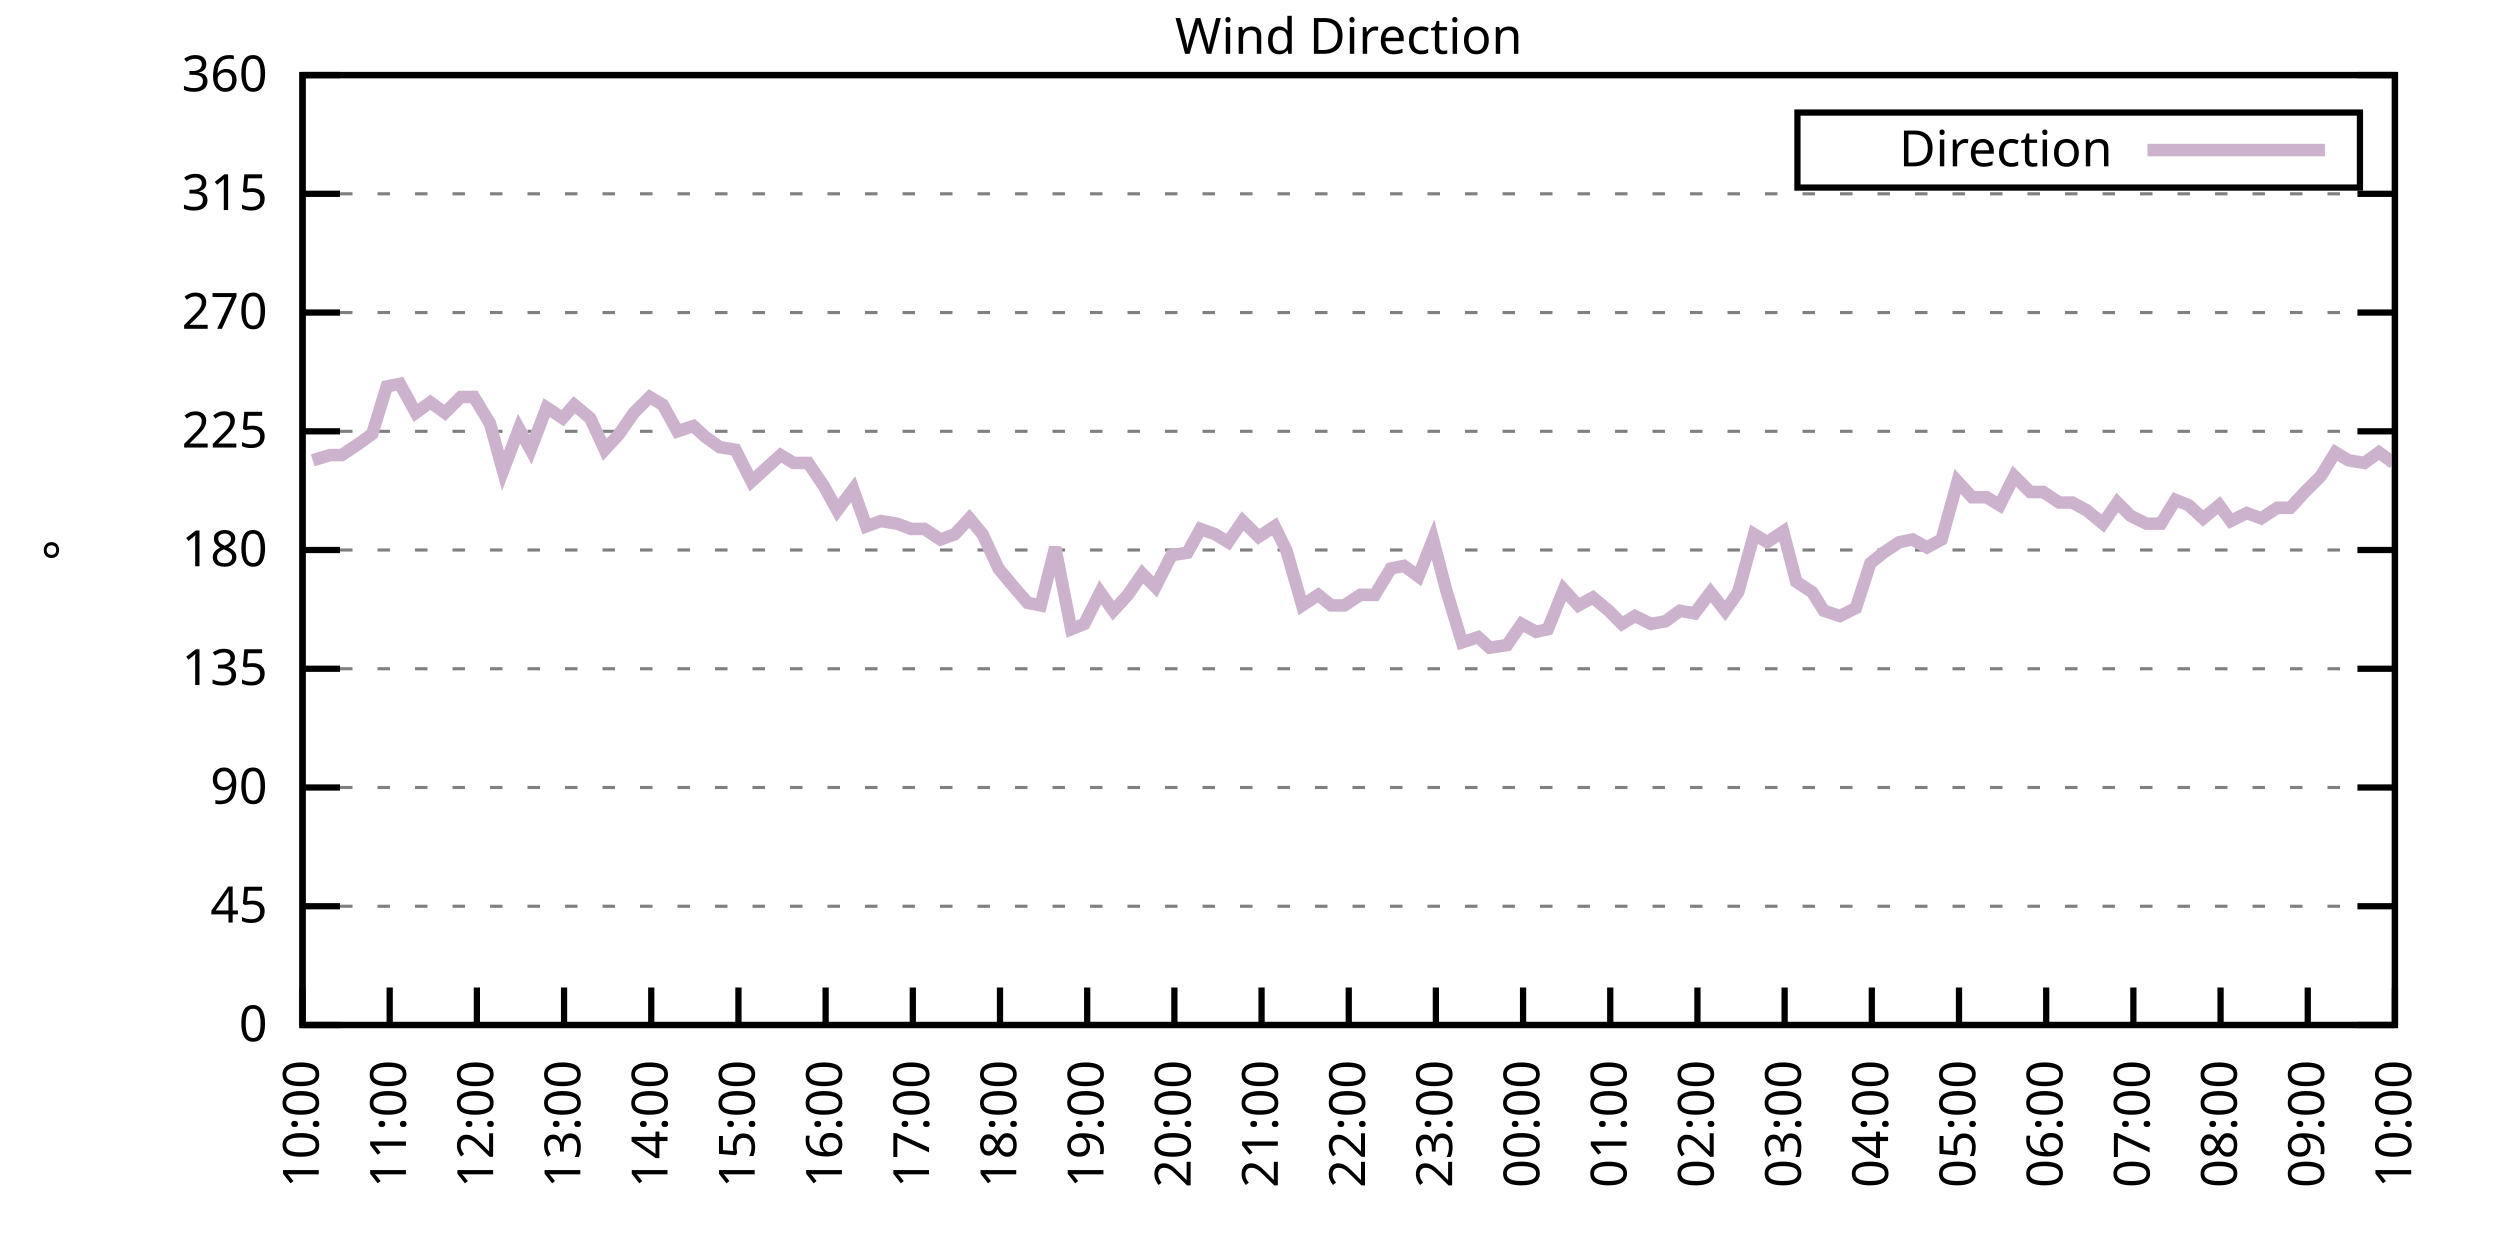
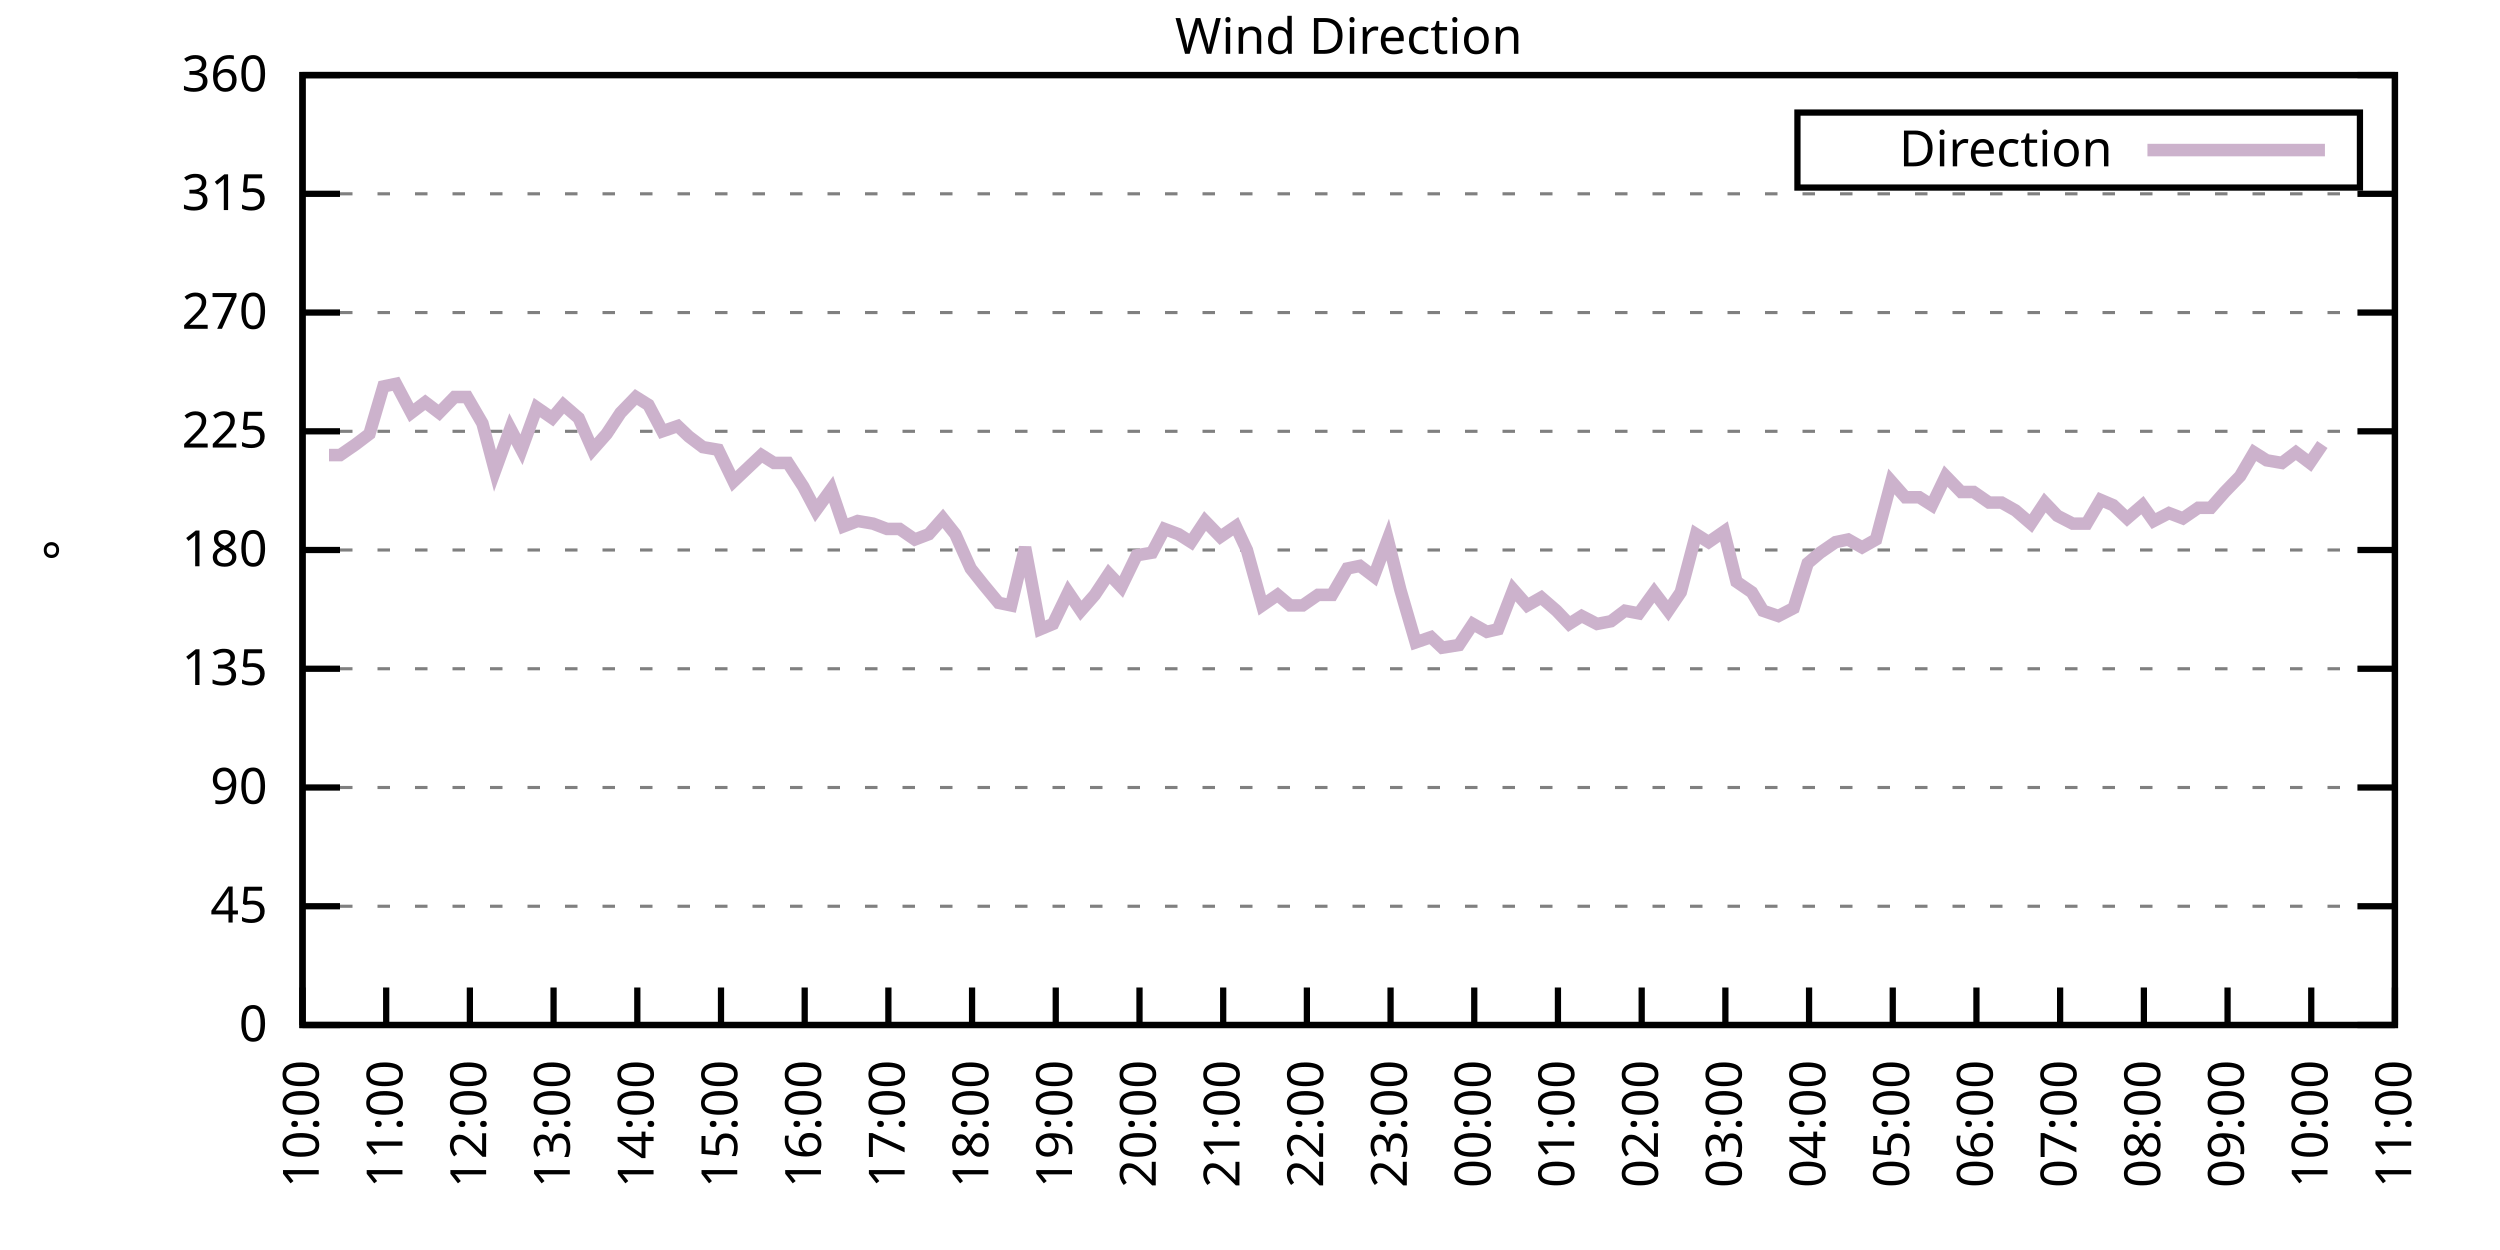
<svg xmlns="http://www.w3.org/2000/svg" xmlns:xlink="http://www.w3.org/1999/xlink" width="400" height="200" viewBox="0 0 400 200">
  <g id="gnuplot_canvas">
    <rect x="0" y="0" width="400" height="200" fill="none" />
    <defs>
      <circle id="gpDot" r="0.5" stroke-width="0.5" stroke="currentColor" />
      <path id="gpPt0" stroke-width="0.333" stroke="currentColor" d="M-1,0 h2 M0,-1 v2" />
      <path id="gpPt1" stroke-width="0.333" stroke="currentColor" d="M-1,-1 L1,1 M1,-1 L-1,1" />
      <path id="gpPt2" stroke-width="0.333" stroke="currentColor" d="M-1,0 L1,0 M0,-1 L0,1 M-1,-1 L1,1 M-1,1 L1,-1" />
      <rect id="gpPt3" stroke-width="0.333" stroke="currentColor" x="-1" y="-1" width="2" height="2" />
      <rect id="gpPt4" stroke-width="0.333" stroke="currentColor" fill="currentColor" x="-1" y="-1" width="2" height="2" />
      <circle id="gpPt5" stroke-width="0.333" stroke="currentColor" cx="0" cy="0" r="1" />
      <use xlink:href="#gpPt5" id="gpPt6" fill="currentColor" stroke="none" />
      <path id="gpPt7" stroke-width="0.333" stroke="currentColor" d="M0,-1.33 L-1.33,0.67 L1.33,0.67 z" />
      <use xlink:href="#gpPt7" id="gpPt8" fill="currentColor" stroke="none" />
      <use xlink:href="#gpPt7" id="gpPt9" stroke="currentColor" transform="rotate(180)" />
      <use xlink:href="#gpPt9" id="gpPt10" fill="currentColor" stroke="none" />
      <use xlink:href="#gpPt3" id="gpPt11" stroke="currentColor" transform="rotate(45)" />
      <use xlink:href="#gpPt11" id="gpPt12" fill="currentColor" stroke="none" />
      <path id="gpPt13" stroke-width="0.333" stroke="currentColor" d="M0,1.330 L1.265,0.411 L0.782,-1.067 L-0.782,-1.076 L-1.265,0.411 z" />
      <use xlink:href="#gpPt13" id="gpPt14" fill="currentColor" stroke="none" />
      <filter id="textbox" filterUnits="objectBoundingBox" x="0" y="0" height="1" width="1">
        <feFlood flood-color="white" flood-opacity="1" result="bgnd" />
        <feComposite in="SourceGraphic" in2="bgnd" operator="atop" />
      </filter>
      <filter id="greybox" filterUnits="objectBoundingBox" x="0" y="0" height="1" width="1">
        <feFlood flood-color="lightgrey" flood-opacity="1" result="grey" />
        <feComposite in="SourceGraphic" in2="grey" operator="atop" />
      </filter>
    </defs>
    <g fill="none" color="white" stroke="currentColor" stroke-width="1.00" stroke-linecap="butt" stroke-linejoin="miter">
</g>
    <g fill="none" color="black" stroke="currentColor" stroke-width="1.00" stroke-linecap="butt" stroke-linejoin="miter">
      <g stroke="none" shape-rendering="crispEdges">
        <polygon fill="rgb(255, 255, 255)" points="48.40,164.00 383.18,164.00 383.18,12.02 48.40,12.02 " />
      </g>
    </g>
    <g fill="none" color="black" stroke="currentColor" stroke-width="1.00" stroke-linecap="butt" stroke-linejoin="miter">
</g>
    <g fill="none" color="black" stroke="black" stroke-width="0.50" stroke-linecap="butt" stroke-linejoin="miter">
</g>
    <g fill="none" color="gray" stroke="currentColor" stroke-width="0.50" stroke-linecap="butt" stroke-linejoin="miter">
      <path stroke="gray" stroke-dasharray="2,4" class="gridline" d="M48.40,164.00 L383.19,164.00  " />
    </g>
    <g fill="none" color="gray" stroke="gray" stroke-width="1.00" stroke-linecap="butt" stroke-linejoin="miter">
</g>
    <g fill="none" color="black" stroke="currentColor" stroke-width="1.00" stroke-linecap="butt" stroke-linejoin="miter">
      <path stroke="black" d="M48.40,164.00 L54.40,164.00 M383.19,164.00 L377.19,164.00  " />
      <g transform="translate(42.80,166.60)" stroke="none" fill="black" font-family="Sans" font-size="8.00" text-anchor="end">
        <text>
          <tspan font-family="Sans"> 0</tspan>
        </text>
      </g>
    </g>
    <g fill="none" color="black" stroke="currentColor" stroke-width="1.00" stroke-linecap="butt" stroke-linejoin="miter">
</g>
    <g fill="none" color="black" stroke="black" stroke-width="0.50" stroke-linecap="butt" stroke-linejoin="miter">
</g>
    <g fill="none" color="gray" stroke="currentColor" stroke-width="0.50" stroke-linecap="butt" stroke-linejoin="miter">
      <path stroke="gray" stroke-dasharray="2,4" class="gridline" d="M48.40,145.00 L383.19,145.00  " />
    </g>
    <g fill="none" color="gray" stroke="gray" stroke-width="1.00" stroke-linecap="butt" stroke-linejoin="miter">
</g>
    <g fill="none" color="black" stroke="currentColor" stroke-width="1.00" stroke-linecap="butt" stroke-linejoin="miter">
      <path stroke="black" d="M48.40,145.00 L54.40,145.00 M383.19,145.00 L377.19,145.00  " />
      <g transform="translate(42.80,147.60)" stroke="none" fill="black" font-family="Sans" font-size="8.00" text-anchor="end">
        <text>
          <tspan font-family="Sans"> 45</tspan>
        </text>
      </g>
    </g>
    <g fill="none" color="black" stroke="currentColor" stroke-width="1.00" stroke-linecap="butt" stroke-linejoin="miter">
</g>
    <g fill="none" color="black" stroke="black" stroke-width="0.50" stroke-linecap="butt" stroke-linejoin="miter">
</g>
    <g fill="none" color="gray" stroke="currentColor" stroke-width="0.50" stroke-linecap="butt" stroke-linejoin="miter">
      <path stroke="gray" stroke-dasharray="2,4" class="gridline" d="M48.40,126.00 L383.19,126.00  " />
    </g>
    <g fill="none" color="gray" stroke="gray" stroke-width="1.00" stroke-linecap="butt" stroke-linejoin="miter">
</g>
    <g fill="none" color="black" stroke="currentColor" stroke-width="1.00" stroke-linecap="butt" stroke-linejoin="miter">
      <path stroke="black" d="M48.40,126.00 L54.40,126.00 M383.19,126.00 L377.19,126.00  " />
      <g transform="translate(42.80,128.60)" stroke="none" fill="black" font-family="Sans" font-size="8.00" text-anchor="end">
        <text>
          <tspan font-family="Sans"> 90</tspan>
        </text>
      </g>
    </g>
    <g fill="none" color="black" stroke="currentColor" stroke-width="1.00" stroke-linecap="butt" stroke-linejoin="miter">
</g>
    <g fill="none" color="black" stroke="black" stroke-width="0.50" stroke-linecap="butt" stroke-linejoin="miter">
</g>
    <g fill="none" color="gray" stroke="currentColor" stroke-width="0.50" stroke-linecap="butt" stroke-linejoin="miter">
      <path stroke="gray" stroke-dasharray="2,4" class="gridline" d="M48.40,107.00 L383.19,107.00  " />
    </g>
    <g fill="none" color="gray" stroke="gray" stroke-width="1.00" stroke-linecap="butt" stroke-linejoin="miter">
</g>
    <g fill="none" color="black" stroke="currentColor" stroke-width="1.00" stroke-linecap="butt" stroke-linejoin="miter">
      <path stroke="black" d="M48.40,107.00 L54.40,107.00 M383.19,107.00 L377.19,107.00  " />
      <g transform="translate(42.80,109.60)" stroke="none" fill="black" font-family="Sans" font-size="8.00" text-anchor="end">
        <text>
          <tspan font-family="Sans"> 135</tspan>
        </text>
      </g>
    </g>
    <g fill="none" color="black" stroke="currentColor" stroke-width="1.00" stroke-linecap="butt" stroke-linejoin="miter">
</g>
    <g fill="none" color="black" stroke="black" stroke-width="0.50" stroke-linecap="butt" stroke-linejoin="miter">
</g>
    <g fill="none" color="gray" stroke="currentColor" stroke-width="0.50" stroke-linecap="butt" stroke-linejoin="miter">
      <path stroke="gray" stroke-dasharray="2,4" class="gridline" d="M48.40,88.00 L383.19,88.00  " />
    </g>
    <g fill="none" color="gray" stroke="gray" stroke-width="1.00" stroke-linecap="butt" stroke-linejoin="miter">
</g>
    <g fill="none" color="black" stroke="currentColor" stroke-width="1.00" stroke-linecap="butt" stroke-linejoin="miter">
      <path stroke="black" d="M48.40,88.00 L54.40,88.00 M383.19,88.00 L377.19,88.00  " />
      <g transform="translate(42.80,90.60)" stroke="none" fill="black" font-family="Sans" font-size="8.00" text-anchor="end">
        <text>
          <tspan font-family="Sans"> 180</tspan>
        </text>
      </g>
    </g>
    <g fill="none" color="black" stroke="currentColor" stroke-width="1.00" stroke-linecap="butt" stroke-linejoin="miter">
</g>
    <g fill="none" color="black" stroke="black" stroke-width="0.50" stroke-linecap="butt" stroke-linejoin="miter">
</g>
    <g fill="none" color="gray" stroke="currentColor" stroke-width="0.50" stroke-linecap="butt" stroke-linejoin="miter">
      <path stroke="gray" stroke-dasharray="2,4" class="gridline" d="M48.40,69.01 L383.19,69.01  " />
    </g>
    <g fill="none" color="gray" stroke="gray" stroke-width="1.00" stroke-linecap="butt" stroke-linejoin="miter">
</g>
    <g fill="none" color="black" stroke="currentColor" stroke-width="1.00" stroke-linecap="butt" stroke-linejoin="miter">
      <path stroke="black" d="M48.40,69.01 L54.40,69.01 M383.19,69.01 L377.19,69.01  " />
      <g transform="translate(42.80,71.61)" stroke="none" fill="black" font-family="Sans" font-size="8.00" text-anchor="end">
        <text>
          <tspan font-family="Sans"> 225</tspan>
        </text>
      </g>
    </g>
    <g fill="none" color="black" stroke="currentColor" stroke-width="1.00" stroke-linecap="butt" stroke-linejoin="miter">
</g>
    <g fill="none" color="black" stroke="black" stroke-width="0.50" stroke-linecap="butt" stroke-linejoin="miter">
</g>
    <g fill="none" color="gray" stroke="currentColor" stroke-width="0.50" stroke-linecap="butt" stroke-linejoin="miter">
      <path stroke="gray" stroke-dasharray="2,4" class="gridline" d="M48.40,50.01 L383.19,50.01  " />
    </g>
    <g fill="none" color="gray" stroke="gray" stroke-width="1.00" stroke-linecap="butt" stroke-linejoin="miter">
</g>
    <g fill="none" color="black" stroke="currentColor" stroke-width="1.00" stroke-linecap="butt" stroke-linejoin="miter">
      <path stroke="black" d="M48.40,50.01 L54.40,50.01 M383.19,50.01 L377.19,50.01  " />
      <g transform="translate(42.80,52.61)" stroke="none" fill="black" font-family="Sans" font-size="8.00" text-anchor="end">
        <text>
          <tspan font-family="Sans"> 270</tspan>
        </text>
      </g>
    </g>
    <g fill="none" color="black" stroke="currentColor" stroke-width="1.00" stroke-linecap="butt" stroke-linejoin="miter">
</g>
    <g fill="none" color="black" stroke="black" stroke-width="0.50" stroke-linecap="butt" stroke-linejoin="miter">
</g>
    <g fill="none" color="gray" stroke="currentColor" stroke-width="0.50" stroke-linecap="butt" stroke-linejoin="miter">
      <path stroke="gray" stroke-dasharray="2,4" class="gridline" d="M48.40,31.01 L383.19,31.01  " />
    </g>
    <g fill="none" color="gray" stroke="gray" stroke-width="1.00" stroke-linecap="butt" stroke-linejoin="miter">
</g>
    <g fill="none" color="black" stroke="currentColor" stroke-width="1.00" stroke-linecap="butt" stroke-linejoin="miter">
      <path stroke="black" d="M48.40,31.01 L54.40,31.01 M383.19,31.01 L377.19,31.01  " />
      <g transform="translate(42.80,33.61)" stroke="none" fill="black" font-family="Sans" font-size="8.00" text-anchor="end">
        <text>
          <tspan font-family="Sans"> 315</tspan>
        </text>
      </g>
    </g>
    <g fill="none" color="black" stroke="currentColor" stroke-width="1.00" stroke-linecap="butt" stroke-linejoin="miter">
</g>
    <g fill="none" color="black" stroke="black" stroke-width="0.50" stroke-linecap="butt" stroke-linejoin="miter">
</g>
    <g fill="none" color="gray" stroke="currentColor" stroke-width="0.50" stroke-linecap="butt" stroke-linejoin="miter">
      <path stroke="gray" stroke-dasharray="2,4" class="gridline" d="M48.40,12.01 L383.19,12.01  " />
    </g>
    <g fill="none" color="gray" stroke="gray" stroke-width="1.00" stroke-linecap="butt" stroke-linejoin="miter">
</g>
    <g fill="none" color="black" stroke="currentColor" stroke-width="1.00" stroke-linecap="butt" stroke-linejoin="miter">
      <path stroke="black" d="M48.40,12.01 L54.40,12.01 M383.19,12.01 L377.19,12.01  " />
      <g transform="translate(42.80,14.61)" stroke="none" fill="black" font-family="Sans" font-size="8.00" text-anchor="end">
        <text>
          <tspan font-family="Sans"> 360</tspan>
        </text>
      </g>
    </g>
    <g fill="none" color="black" stroke="currentColor" stroke-width="1.00" stroke-linecap="butt" stroke-linejoin="miter">
      <path stroke="black" d="M48.40,164.00 L48.40,158.00  " />
      <g transform="translate(51.00,169.60) rotate(270.00)" stroke="none" fill="black" font-family="Sans" font-size="8.00" text-anchor="end">
        <text>
          <tspan font-family="Sans">10:00</tspan>
        </text>
      </g>
    </g>
    <g fill="none" color="black" stroke="currentColor" stroke-width="1.00" stroke-linecap="butt" stroke-linejoin="miter">
-       <path stroke="black" d="M62.35,164.00 L62.35,158.00  " />
-       <g transform="translate(64.95,169.60) rotate(270.00)" stroke="none" fill="black" font-family="Sans" font-size="8.00" text-anchor="end">
+       <path stroke="black" d="M61.79,164.00 L61.79,158.00  " />
+       <g transform="translate(64.39,169.60) rotate(270.00)" stroke="none" fill="black" font-family="Sans" font-size="8.00" text-anchor="end">
        <text>
          <tspan font-family="Sans">11:00</tspan>
        </text>
      </g>
    </g>
    <g fill="none" color="black" stroke="currentColor" stroke-width="1.00" stroke-linecap="butt" stroke-linejoin="miter">
-       <path stroke="black" d="M76.30,164.00 L76.30,158.00  " />
-       <g transform="translate(78.90,169.60) rotate(270.00)" stroke="none" fill="black" font-family="Sans" font-size="8.00" text-anchor="end">
+       <path stroke="black" d="M75.18,164.00 L75.18,158.00  " />
+       <g transform="translate(77.78,169.60) rotate(270.00)" stroke="none" fill="black" font-family="Sans" font-size="8.00" text-anchor="end">
        <text>
          <tspan font-family="Sans">12:00</tspan>
        </text>
      </g>
    </g>
    <g fill="none" color="black" stroke="currentColor" stroke-width="1.00" stroke-linecap="butt" stroke-linejoin="miter">
-       <path stroke="black" d="M90.25,164.00 L90.25,158.00  " />
-       <g transform="translate(92.85,169.60) rotate(270.00)" stroke="none" fill="black" font-family="Sans" font-size="8.00" text-anchor="end">
+       <path stroke="black" d="M88.57,164.00 L88.57,158.00  " />
+       <g transform="translate(91.17,169.60) rotate(270.00)" stroke="none" fill="black" font-family="Sans" font-size="8.00" text-anchor="end">
        <text>
          <tspan font-family="Sans">13:00</tspan>
        </text>
      </g>
    </g>
    <g fill="none" color="black" stroke="currentColor" stroke-width="1.00" stroke-linecap="butt" stroke-linejoin="miter">
-       <path stroke="black" d="M104.20,164.00 L104.20,158.00  " />
-       <g transform="translate(106.80,169.60) rotate(270.00)" stroke="none" fill="black" font-family="Sans" font-size="8.00" text-anchor="end">
+       <path stroke="black" d="M101.97,164.00 L101.97,158.00  " />
+       <g transform="translate(104.57,169.60) rotate(270.00)" stroke="none" fill="black" font-family="Sans" font-size="8.00" text-anchor="end">
        <text>
          <tspan font-family="Sans">14:00</tspan>
        </text>
      </g>
    </g>
    <g fill="none" color="black" stroke="currentColor" stroke-width="1.00" stroke-linecap="butt" stroke-linejoin="miter">
-       <path stroke="black" d="M118.15,164.00 L118.15,158.00  " />
-       <g transform="translate(120.75,169.60) rotate(270.00)" stroke="none" fill="black" font-family="Sans" font-size="8.00" text-anchor="end">
+       <path stroke="black" d="M115.36,164.00 L115.36,158.00  " />
+       <g transform="translate(117.96,169.60) rotate(270.00)" stroke="none" fill="black" font-family="Sans" font-size="8.00" text-anchor="end">
        <text>
          <tspan font-family="Sans">15:00</tspan>
        </text>
      </g>
    </g>
    <g fill="none" color="black" stroke="currentColor" stroke-width="1.00" stroke-linecap="butt" stroke-linejoin="miter">
-       <path stroke="black" d="M132.10,164.00 L132.10,158.00  " />
-       <g transform="translate(134.70,169.60) rotate(270.00)" stroke="none" fill="black" font-family="Sans" font-size="8.00" text-anchor="end">
+       <path stroke="black" d="M128.75,164.00 L128.75,158.00  " />
+       <g transform="translate(131.35,169.60) rotate(270.00)" stroke="none" fill="black" font-family="Sans" font-size="8.00" text-anchor="end">
        <text>
          <tspan font-family="Sans">16:00</tspan>
        </text>
      </g>
    </g>
    <g fill="none" color="black" stroke="currentColor" stroke-width="1.00" stroke-linecap="butt" stroke-linejoin="miter">
-       <path stroke="black" d="M146.05,164.00 L146.05,158.00  " />
-       <g transform="translate(148.65,169.60) rotate(270.00)" stroke="none" fill="black" font-family="Sans" font-size="8.00" text-anchor="end">
+       <path stroke="black" d="M142.14,164.00 L142.14,158.00  " />
+       <g transform="translate(144.74,169.60) rotate(270.00)" stroke="none" fill="black" font-family="Sans" font-size="8.00" text-anchor="end">
        <text>
          <tspan font-family="Sans">17:00</tspan>
        </text>
      </g>
    </g>
    <g fill="none" color="black" stroke="currentColor" stroke-width="1.00" stroke-linecap="butt" stroke-linejoin="miter">
-       <path stroke="black" d="M160.00,164.00 L160.00,158.00  " />
-       <g transform="translate(162.60,169.60) rotate(270.00)" stroke="none" fill="black" font-family="Sans" font-size="8.00" text-anchor="end">
+       <path stroke="black" d="M155.53,164.00 L155.53,158.00  " />
+       <g transform="translate(158.13,169.60) rotate(270.00)" stroke="none" fill="black" font-family="Sans" font-size="8.00" text-anchor="end">
        <text>
          <tspan font-family="Sans">18:00</tspan>
        </text>
      </g>
    </g>
    <g fill="none" color="black" stroke="currentColor" stroke-width="1.00" stroke-linecap="butt" stroke-linejoin="miter">
-       <path stroke="black" d="M173.95,164.00 L173.95,158.00  " />
-       <g transform="translate(176.55,169.60) rotate(270.00)" stroke="none" fill="black" font-family="Sans" font-size="8.00" text-anchor="end">
+       <path stroke="black" d="M168.92,164.00 L168.92,158.00  " />
+       <g transform="translate(171.52,169.60) rotate(270.00)" stroke="none" fill="black" font-family="Sans" font-size="8.00" text-anchor="end">
        <text>
          <tspan font-family="Sans">19:00</tspan>
        </text>
      </g>
    </g>
    <g fill="none" color="black" stroke="currentColor" stroke-width="1.00" stroke-linecap="butt" stroke-linejoin="miter">
-       <path stroke="black" d="M187.90,164.00 L187.90,158.00  " />
-       <g transform="translate(190.50,169.60) rotate(270.00)" stroke="none" fill="black" font-family="Sans" font-size="8.00" text-anchor="end">
+       <path stroke="black" d="M182.32,164.00 L182.32,158.00  " />
+       <g transform="translate(184.92,169.60) rotate(270.00)" stroke="none" fill="black" font-family="Sans" font-size="8.00" text-anchor="end">
        <text>
          <tspan font-family="Sans">20:00</tspan>
        </text>
      </g>
    </g>
    <g fill="none" color="black" stroke="currentColor" stroke-width="1.00" stroke-linecap="butt" stroke-linejoin="miter">
-       <path stroke="black" d="M201.85,164.00 L201.85,158.00  " />
-       <g transform="translate(204.45,169.60) rotate(270.00)" stroke="none" fill="black" font-family="Sans" font-size="8.00" text-anchor="end">
+       <path stroke="black" d="M195.71,164.00 L195.71,158.00  " />
+       <g transform="translate(198.31,169.60) rotate(270.00)" stroke="none" fill="black" font-family="Sans" font-size="8.00" text-anchor="end">
        <text>
          <tspan font-family="Sans">21:00</tspan>
        </text>
      </g>
    </g>
    <g fill="none" color="black" stroke="currentColor" stroke-width="1.00" stroke-linecap="butt" stroke-linejoin="miter">
-       <path stroke="black" d="M215.80,164.00 L215.80,158.00  " />
-       <g transform="translate(218.40,169.60) rotate(270.00)" stroke="none" fill="black" font-family="Sans" font-size="8.00" text-anchor="end">
+       <path stroke="black" d="M209.10,164.00 L209.10,158.00  " />
+       <g transform="translate(211.70,169.60) rotate(270.00)" stroke="none" fill="black" font-family="Sans" font-size="8.00" text-anchor="end">
        <text>
          <tspan font-family="Sans">22:00</tspan>
        </text>
      </g>
    </g>
    <g fill="none" color="black" stroke="currentColor" stroke-width="1.00" stroke-linecap="butt" stroke-linejoin="miter">
-       <path stroke="black" d="M229.74,164.00 L229.74,158.00  " />
-       <g transform="translate(232.34,169.60) rotate(270.00)" stroke="none" fill="black" font-family="Sans" font-size="8.00" text-anchor="end">
+       <path stroke="black" d="M222.49,164.00 L222.49,158.00  " />
+       <g transform="translate(225.09,169.60) rotate(270.00)" stroke="none" fill="black" font-family="Sans" font-size="8.00" text-anchor="end">
        <text>
          <tspan font-family="Sans">23:00</tspan>
        </text>
      </g>
    </g>
    <g fill="none" color="black" stroke="currentColor" stroke-width="1.00" stroke-linecap="butt" stroke-linejoin="miter">
-       <path stroke="black" d="M243.69,164.00 L243.69,158.00  " />
-       <g transform="translate(246.29,169.60) rotate(270.00)" stroke="none" fill="black" font-family="Sans" font-size="8.00" text-anchor="end">
+       <path stroke="black" d="M235.88,164.00 L235.88,158.00  " />
+       <g transform="translate(238.48,169.60) rotate(270.00)" stroke="none" fill="black" font-family="Sans" font-size="8.00" text-anchor="end">
        <text>
          <tspan font-family="Sans">00:00</tspan>
        </text>
      </g>
    </g>
    <g fill="none" color="black" stroke="currentColor" stroke-width="1.00" stroke-linecap="butt" stroke-linejoin="miter">
-       <path stroke="black" d="M257.64,164.00 L257.64,158.00  " />
-       <g transform="translate(260.24,169.60) rotate(270.00)" stroke="none" fill="black" font-family="Sans" font-size="8.00" text-anchor="end">
+       <path stroke="black" d="M249.27,164.00 L249.27,158.00  " />
+       <g transform="translate(251.87,169.60) rotate(270.00)" stroke="none" fill="black" font-family="Sans" font-size="8.00" text-anchor="end">
        <text>
          <tspan font-family="Sans">01:00</tspan>
        </text>
      </g>
    </g>
    <g fill="none" color="black" stroke="currentColor" stroke-width="1.00" stroke-linecap="butt" stroke-linejoin="miter">
-       <path stroke="black" d="M271.59,164.00 L271.59,158.00  " />
-       <g transform="translate(274.19,169.60) rotate(270.00)" stroke="none" fill="black" font-family="Sans" font-size="8.00" text-anchor="end">
+       <path stroke="black" d="M262.67,164.00 L262.67,158.00  " />
+       <g transform="translate(265.27,169.60) rotate(270.00)" stroke="none" fill="black" font-family="Sans" font-size="8.00" text-anchor="end">
        <text>
          <tspan font-family="Sans">02:00</tspan>
        </text>
      </g>
    </g>
    <g fill="none" color="black" stroke="currentColor" stroke-width="1.00" stroke-linecap="butt" stroke-linejoin="miter">
-       <path stroke="black" d="M285.54,164.00 L285.54,158.00  " />
-       <g transform="translate(288.14,169.60) rotate(270.00)" stroke="none" fill="black" font-family="Sans" font-size="8.00" text-anchor="end">
+       <path stroke="black" d="M276.06,164.00 L276.06,158.00  " />
+       <g transform="translate(278.66,169.60) rotate(270.00)" stroke="none" fill="black" font-family="Sans" font-size="8.00" text-anchor="end">
        <text>
          <tspan font-family="Sans">03:00</tspan>
        </text>
      </g>
    </g>
    <g fill="none" color="black" stroke="currentColor" stroke-width="1.00" stroke-linecap="butt" stroke-linejoin="miter">
-       <path stroke="black" d="M299.49,164.00 L299.49,158.00  " />
-       <g transform="translate(302.09,169.60) rotate(270.00)" stroke="none" fill="black" font-family="Sans" font-size="8.00" text-anchor="end">
+       <path stroke="black" d="M289.45,164.00 L289.45,158.00  " />
+       <g transform="translate(292.05,169.60) rotate(270.00)" stroke="none" fill="black" font-family="Sans" font-size="8.00" text-anchor="end">
        <text>
          <tspan font-family="Sans">04:00</tspan>
        </text>
      </g>
    </g>
    <g fill="none" color="black" stroke="currentColor" stroke-width="1.00" stroke-linecap="butt" stroke-linejoin="miter">
-       <path stroke="black" d="M313.44,164.00 L313.44,158.00  " />
-       <g transform="translate(316.04,169.60) rotate(270.00)" stroke="none" fill="black" font-family="Sans" font-size="8.00" text-anchor="end">
+       <path stroke="black" d="M302.84,164.00 L302.84,158.00  " />
+       <g transform="translate(305.44,169.60) rotate(270.00)" stroke="none" fill="black" font-family="Sans" font-size="8.00" text-anchor="end">
        <text>
          <tspan font-family="Sans">05:00</tspan>
        </text>
      </g>
    </g>
    <g fill="none" color="black" stroke="currentColor" stroke-width="1.00" stroke-linecap="butt" stroke-linejoin="miter">
-       <path stroke="black" d="M327.39,164.00 L327.39,158.00  " />
-       <g transform="translate(329.99,169.60) rotate(270.00)" stroke="none" fill="black" font-family="Sans" font-size="8.00" text-anchor="end">
+       <path stroke="black" d="M316.23,164.00 L316.23,158.00  " />
+       <g transform="translate(318.83,169.60) rotate(270.00)" stroke="none" fill="black" font-family="Sans" font-size="8.00" text-anchor="end">
        <text>
          <tspan font-family="Sans">06:00</tspan>
        </text>
      </g>
    </g>
    <g fill="none" color="black" stroke="currentColor" stroke-width="1.00" stroke-linecap="butt" stroke-linejoin="miter">
-       <path stroke="black" d="M341.34,164.00 L341.34,158.00  " />
-       <g transform="translate(343.94,169.60) rotate(270.00)" stroke="none" fill="black" font-family="Sans" font-size="8.00" text-anchor="end">
+       <path stroke="black" d="M329.62,164.00 L329.62,158.00  " />
+       <g transform="translate(332.22,169.60) rotate(270.00)" stroke="none" fill="black" font-family="Sans" font-size="8.00" text-anchor="end">
        <text>
          <tspan font-family="Sans">07:00</tspan>
        </text>
      </g>
    </g>
    <g fill="none" color="black" stroke="currentColor" stroke-width="1.00" stroke-linecap="butt" stroke-linejoin="miter">
-       <path stroke="black" d="M355.29,164.00 L355.29,158.00  " />
-       <g transform="translate(357.89,169.60) rotate(270.00)" stroke="none" fill="black" font-family="Sans" font-size="8.00" text-anchor="end">
+       <path stroke="black" d="M343.02,164.00 L343.02,158.00  " />
+       <g transform="translate(345.62,169.60) rotate(270.00)" stroke="none" fill="black" font-family="Sans" font-size="8.00" text-anchor="end">
        <text>
          <tspan font-family="Sans">08:00</tspan>
        </text>
      </g>
    </g>
    <g fill="none" color="black" stroke="currentColor" stroke-width="1.00" stroke-linecap="butt" stroke-linejoin="miter">
-       <path stroke="black" d="M369.24,164.00 L369.24,158.00  " />
-       <g transform="translate(371.84,169.60) rotate(270.00)" stroke="none" fill="black" font-family="Sans" font-size="8.00" text-anchor="end">
+       <path stroke="black" d="M356.41,164.00 L356.41,158.00  " />
+       <g transform="translate(359.01,169.60) rotate(270.00)" stroke="none" fill="black" font-family="Sans" font-size="8.00" text-anchor="end">
        <text>
          <tspan font-family="Sans">09:00</tspan>
+         </text>
+       </g>
+     </g>
+     <g fill="none" color="black" stroke="currentColor" stroke-width="1.00" stroke-linecap="butt" stroke-linejoin="miter">
+       <path stroke="black" d="M369.80,164.00 L369.80,158.00  " />
+       <g transform="translate(372.40,169.60) rotate(270.00)" stroke="none" fill="black" font-family="Sans" font-size="8.00" text-anchor="end">
+         <text>
+           <tspan font-family="Sans">10:00</tspan>
        </text>
      </g>
    </g>
    <g fill="none" color="black" stroke="currentColor" stroke-width="1.00" stroke-linecap="butt" stroke-linejoin="miter">
      <path stroke="black" d="M383.19,164.00 L383.19,158.00  " />
      <g transform="translate(385.79,169.60) rotate(270.00)" stroke="none" fill="black" font-family="Sans" font-size="8.00" text-anchor="end">
        <text>
-           <tspan font-family="Sans">10:00</tspan>
+           <tspan font-family="Sans">11:00</tspan>
        </text>
      </g>
    </g>
    <g fill="none" color="black" stroke="currentColor" stroke-width="1.00" stroke-linecap="butt" stroke-linejoin="miter">
</g>
    <g fill="none" color="black" stroke="currentColor" stroke-width="1.00" stroke-linecap="butt" stroke-linejoin="miter">
      <path stroke="black" d="M48.40,12.01 L48.40,164.00 L383.19,164.00 L383.19,12.01 L48.40,12.01 Z  " />
    </g>
    <g fill="none" color="black" stroke="currentColor" stroke-width="1.00" stroke-linecap="butt" stroke-linejoin="miter">
</g>
    <g fill="none" color="black" stroke="currentColor" stroke-width="1.00" stroke-linecap="butt" stroke-linejoin="miter">
      <path stroke="black" d="M287.59,30.01 L287.59,18.01 L377.59,18.01 L377.59,30.01 L287.59,30.01 Z  " />
    </g>
    <g id="Wind_direction_plot_1">
      <g fill="none" color="white" stroke="black" stroke-width="2.00" stroke-linecap="butt" stroke-linejoin="miter">
</g>
      <g fill="none" color="black" stroke="currentColor" stroke-width="2.00" stroke-linecap="butt" stroke-linejoin="miter">
        <g transform="translate(337.99,26.61)" stroke="none" fill="black" font-family="Sans" font-size="8.00" text-anchor="end">
          <text>
            <tspan font-family="Sans">Direction</tspan>
          </text>
        </g>
      </g>
      <g fill="none" color="black" stroke="currentColor" stroke-width="2.00" stroke-linecap="butt" stroke-linejoin="miter">
-         <path stroke="rgb(204, 178, 204)" d="M343.59,24.01 L371.99,24.01 M50.03,73.65 L52.82,72.81 L54.68,72.81 L57.23,71.12 L59.56,69.43 L61.88,61.83   L63.98,61.41 L66.53,66.05 L68.86,64.36 L71.18,66.05 L73.74,63.52 L75.83,63.52 L78.39,67.74 L80.48,75.34   L83.04,68.58 L84.90,71.96 L87.46,65.21 L90.02,66.90 L91.88,64.78 L94.43,66.90 L96.76,71.96 L99.08,69.43   L101.41,66.05 L103.97,63.52 L106.06,64.78 L108.38,69.01 L110.94,68.16 L112.80,69.85 L115.13,71.54 L117.68,71.96   L120.24,77.03 L122.10,75.34 L124.89,72.81 L126.98,74.07 L129.31,74.07 L131.87,77.87 L133.96,81.67 L136.51,78.29   L138.61,84.21 L140.93,83.36 L143.49,83.78 L145.81,84.63 L147.91,84.63 L150.46,86.32 L152.79,85.47 L155.11,82.94   L157.21,85.47 L159.76,90.96 L161.86,93.49 L164.41,96.45 L166.51,96.87 L168.83,87.58 L171.39,100.67 L173.48,99.83   L176.04,94.76 L178.13,97.72 L180.46,95.18 L182.78,91.80 L184.87,93.92 L187.43,88.85 L189.99,88.43 L192.08,84.63   L194.41,85.47 L196.50,86.74 L198.82,83.36 L201.38,85.89 L203.94,84.21 L205.80,88.00 L208.36,96.87 L210.91,95.18   L213.01,96.87 L215.10,96.87 L217.65,95.18 L219.98,95.18 L222.54,90.96 L224.63,90.54 L226.95,92.23 L229.28,86.32   L231.37,94.34 L233.93,102.78 L236.49,101.94 L238.35,103.63 L241.14,103.20 L243.46,99.83 L245.79,101.09 L247.65,100.67   L250.20,94.34 L252.53,96.87 L254.85,95.60 L257.41,97.72 L259.50,99.83 L261.60,98.56 L264.15,99.83 L266.48,99.40   L268.80,97.72 L271.13,98.14 L273.69,94.76 L276.01,97.72 L278.10,94.76 L280.66,85.47 L282.75,86.74 L285.31,85.05   L287.40,93.07 L289.96,94.76 L291.82,97.72 L294.38,98.56 L296.94,97.29 L299.26,90.12 L301.35,88.43 L303.91,86.74   L306.00,86.32 L308.33,87.58 L310.65,86.32 L313.21,77.03 L315.53,79.56 L317.86,79.56 L319.95,80.83 L322.28,76.18   L324.83,78.72 L326.93,78.72 L329.48,80.41 L331.58,80.41 L333.90,81.67 L336.46,83.78 L338.78,80.41 L340.88,82.52   L343.43,83.78 L345.76,83.78 L348.08,79.98 L350.18,80.83 L352.50,82.94 L355.06,80.83 L356.92,83.36 L359.48,82.09   L361.80,82.94 L364.36,81.25 L366.45,81.25 L368.78,78.72 L371.33,76.18 L373.66,72.38 L375.75,73.65 L378.31,74.07   L380.63,72.38 L382.96,74.07  " />
+         <path stroke="rgb(204, 178, 204)" d="M343.59,24.01 L371.99,24.01 M52.64,72.81 L54.43,72.81 L56.88,71.12 L59.11,69.43 L61.35,61.83 L63.35,61.41   L65.81,66.05 L68.04,64.36 L70.27,66.05 L72.73,63.52 L74.74,63.52 L77.19,67.74 L79.20,75.34 L81.66,68.58   L83.44,71.96 L85.90,65.21 L88.35,66.90 L90.14,64.78 L92.59,66.90 L94.82,71.96 L97.06,69.43 L99.29,66.05   L101.74,63.52 L103.75,64.78 L105.98,69.01 L108.44,68.16 L110.22,69.85 L112.46,71.54 L114.91,71.96 L117.37,77.03   L119.15,75.34 L121.83,72.81 L123.84,74.07 L126.07,74.07 L128.53,77.87 L130.54,81.67 L132.99,78.29 L135.00,84.21   L137.23,83.36 L139.69,83.78 L141.92,84.63 L143.93,84.63 L146.38,86.32 L148.61,85.47 L150.85,82.94 L152.85,85.47   L155.31,90.96 L157.32,93.49 L159.77,96.45 L161.78,96.87 L164.01,87.58 L166.47,100.67 L168.48,99.83 L170.93,94.76   L172.94,97.72 L175.17,95.18 L177.41,91.80 L179.41,93.92 L181.87,88.85 L184.32,88.43 L186.33,84.63 L188.57,85.47   L190.57,86.74 L192.81,83.36 L195.26,85.89 L197.72,84.21 L199.50,88.00 L201.96,96.87 L204.41,95.18 L206.42,96.87   L208.43,96.87 L210.88,95.18 L213.12,95.18 L215.57,90.96 L217.58,90.54 L219.81,92.23 L222.04,86.32 L224.05,94.34   L226.51,102.78 L228.96,101.94 L230.75,103.63 L233.43,103.20 L235.66,99.83 L237.89,101.09 L239.68,100.67 L242.13,94.34   L244.36,96.87 L246.60,95.60 L249.05,97.72 L251.06,99.83 L253.07,98.56 L255.52,99.83 L257.76,99.40 L259.99,97.72   L262.22,98.14 L264.67,94.76 L266.91,97.72 L268.92,94.76 L271.37,85.47 L273.38,86.74 L275.83,85.05 L277.84,93.07   L280.30,94.76 L282.08,97.72 L284.54,98.56 L286.99,97.29 L289.23,90.12 L291.23,88.43 L293.69,86.74 L295.70,86.32   L297.93,87.58 L300.16,86.32 L302.62,77.03 L304.85,79.56 L307.08,79.56 L309.09,80.83 L311.32,76.18 L313.78,78.72   L315.79,78.72 L318.24,80.41 L320.25,80.41 L322.48,81.67 L324.94,83.78 L327.17,80.41 L329.18,82.52 L331.63,83.78   L333.86,83.78 L336.10,79.98 L338.10,80.83 L340.34,82.94 L342.79,80.83 L344.58,83.36 L347.03,82.09 L349.26,82.94   L351.72,81.25 L353.73,81.25 L355.96,78.72 L358.42,76.18 L360.65,72.38 L362.66,73.65 L365.11,74.07 L367.34,72.38   L369.58,74.07 L371.58,71.12  " />
      </g>
    </g>
    <g fill="none" color="black" stroke="currentColor" stroke-width="2.00" stroke-linecap="butt" stroke-linejoin="miter">
</g>
    <g fill="none" color="black" stroke="black" stroke-width="1.00" stroke-linecap="butt" stroke-linejoin="miter">
</g>
    <g fill="none" color="black" stroke="currentColor" stroke-width="1.00" stroke-linecap="butt" stroke-linejoin="miter">
      <path stroke="black" d="M48.40,12.01 L48.40,164.00 L383.19,164.00 L383.19,12.01 L48.40,12.01 Z  " />
      <g transform="translate(12.80,88.01) rotate(270.00)" stroke="none" fill="black" font-family="Sans" font-size="8.00" text-anchor="middle">
        <text>
          <tspan font-family="Sans">°</tspan>
        </text>
      </g>
    </g>
    <g fill="none" color="black" stroke="currentColor" stroke-width="1.00" stroke-linecap="butt" stroke-linejoin="miter">
</g>
    <g fill="none" color="black" stroke="currentColor" stroke-width="1.00" stroke-linecap="butt" stroke-linejoin="miter">
      <g transform="translate(215.79,8.61)" stroke="none" fill="black" font-family="Sans" font-size="8.00" text-anchor="middle">
        <text>
          <tspan font-family="Sans">Wind Direction</tspan>
        </text>
      </g>
    </g>
    <g fill="none" color="black" stroke="currentColor" stroke-width="1.00" stroke-linecap="butt" stroke-linejoin="miter">
</g>
  </g>
</svg>
